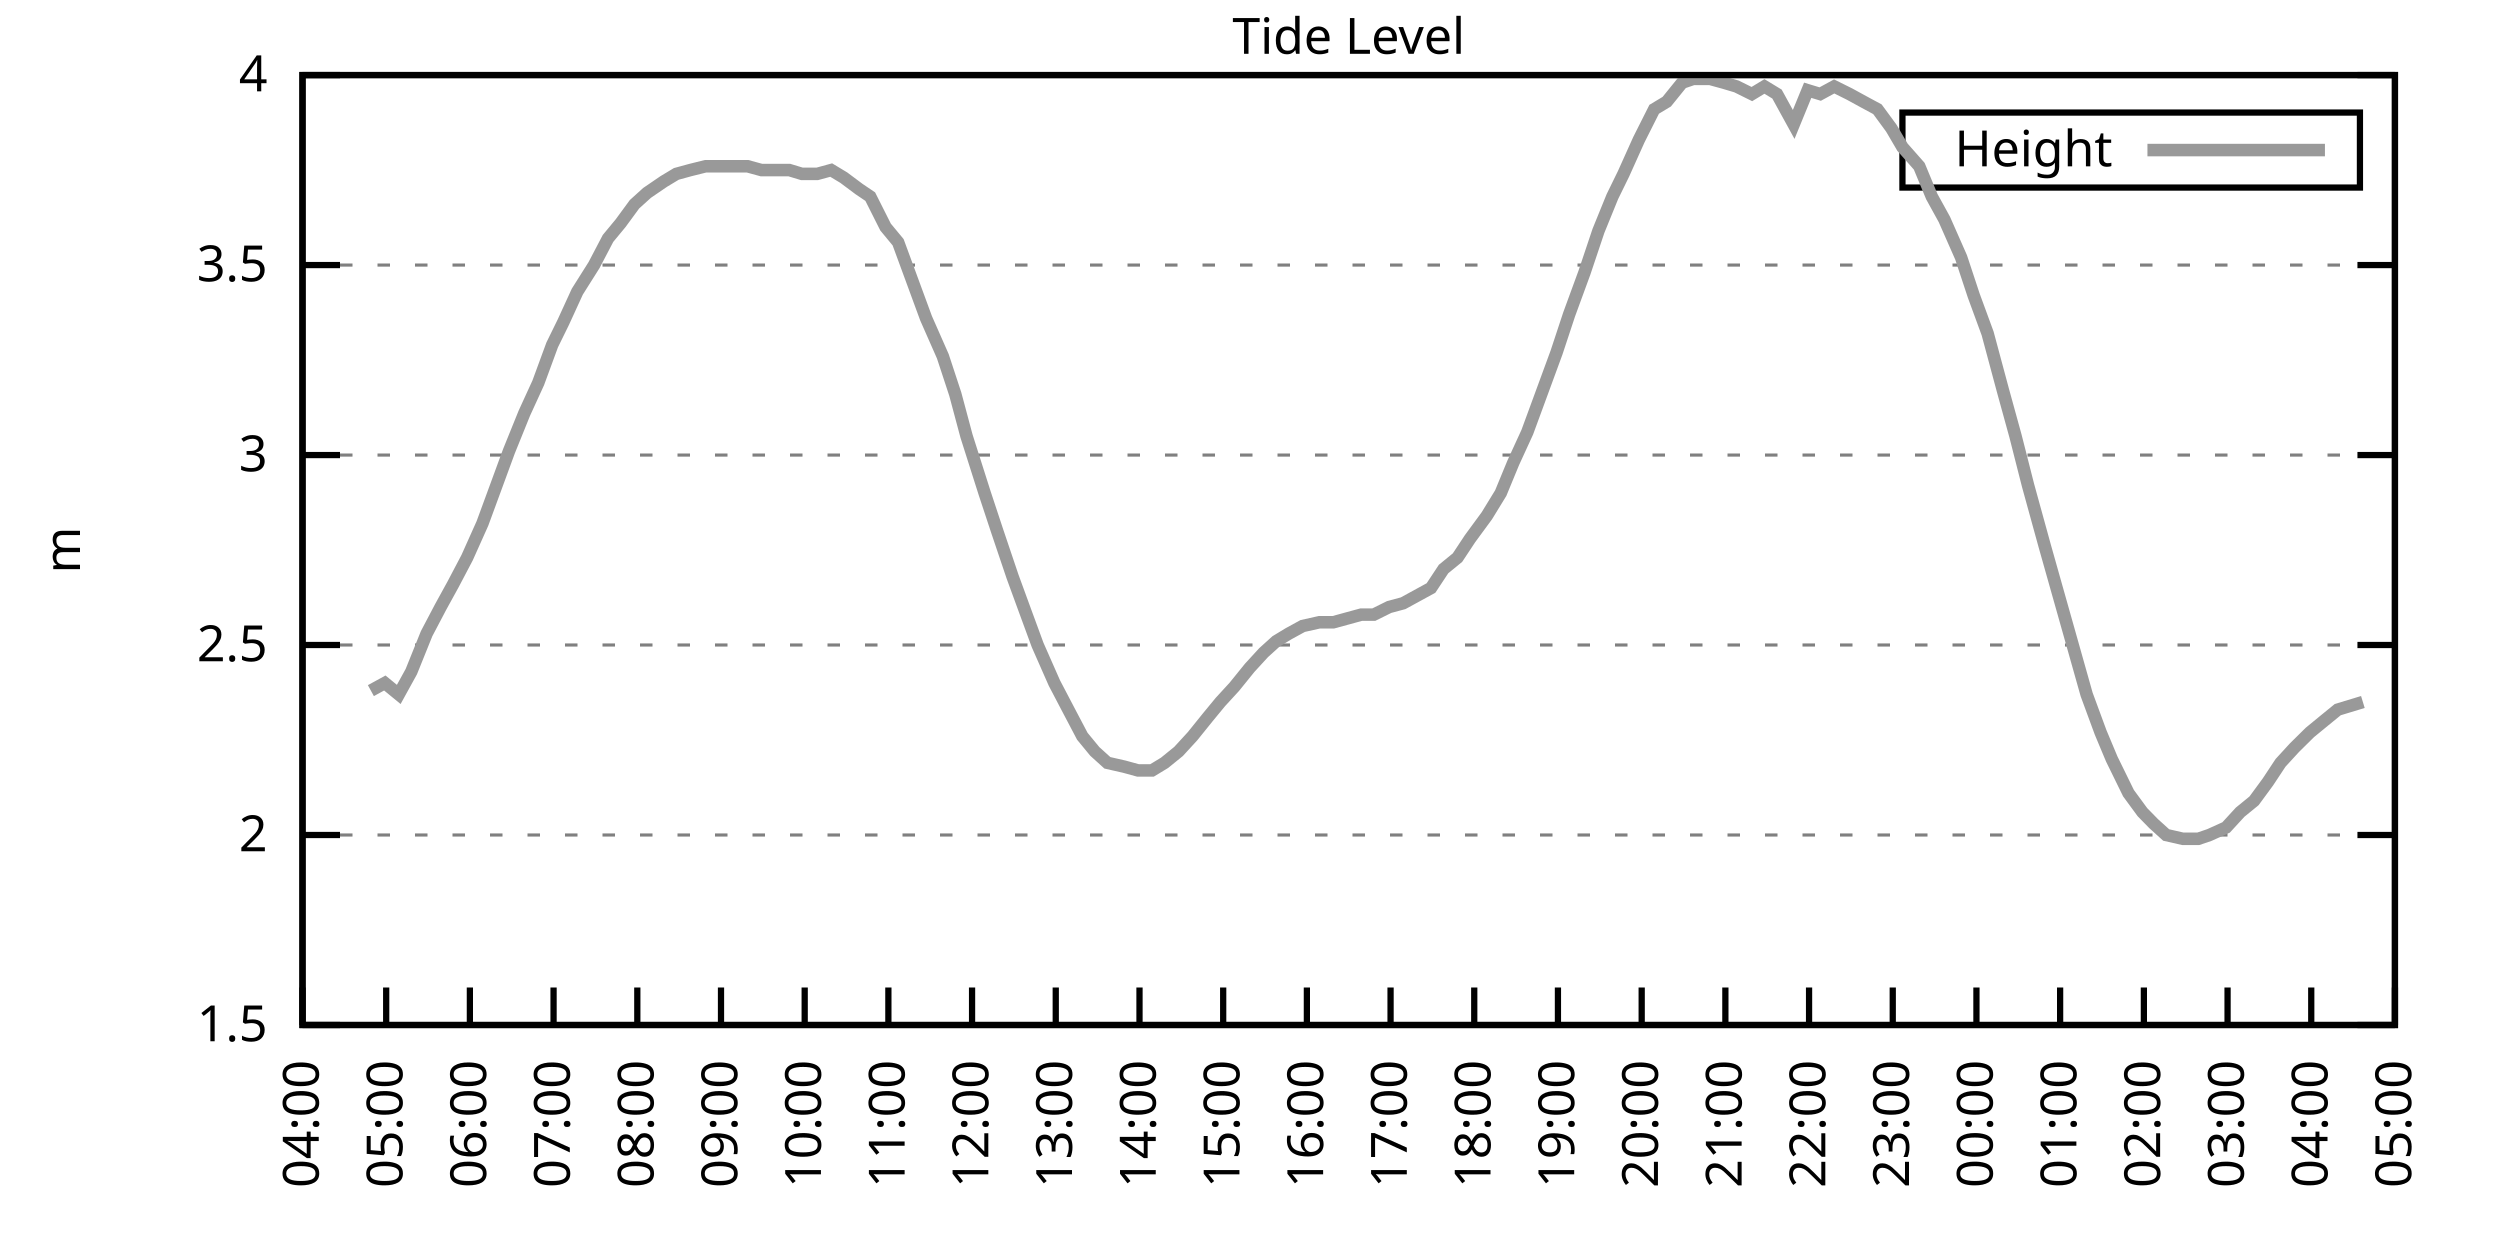
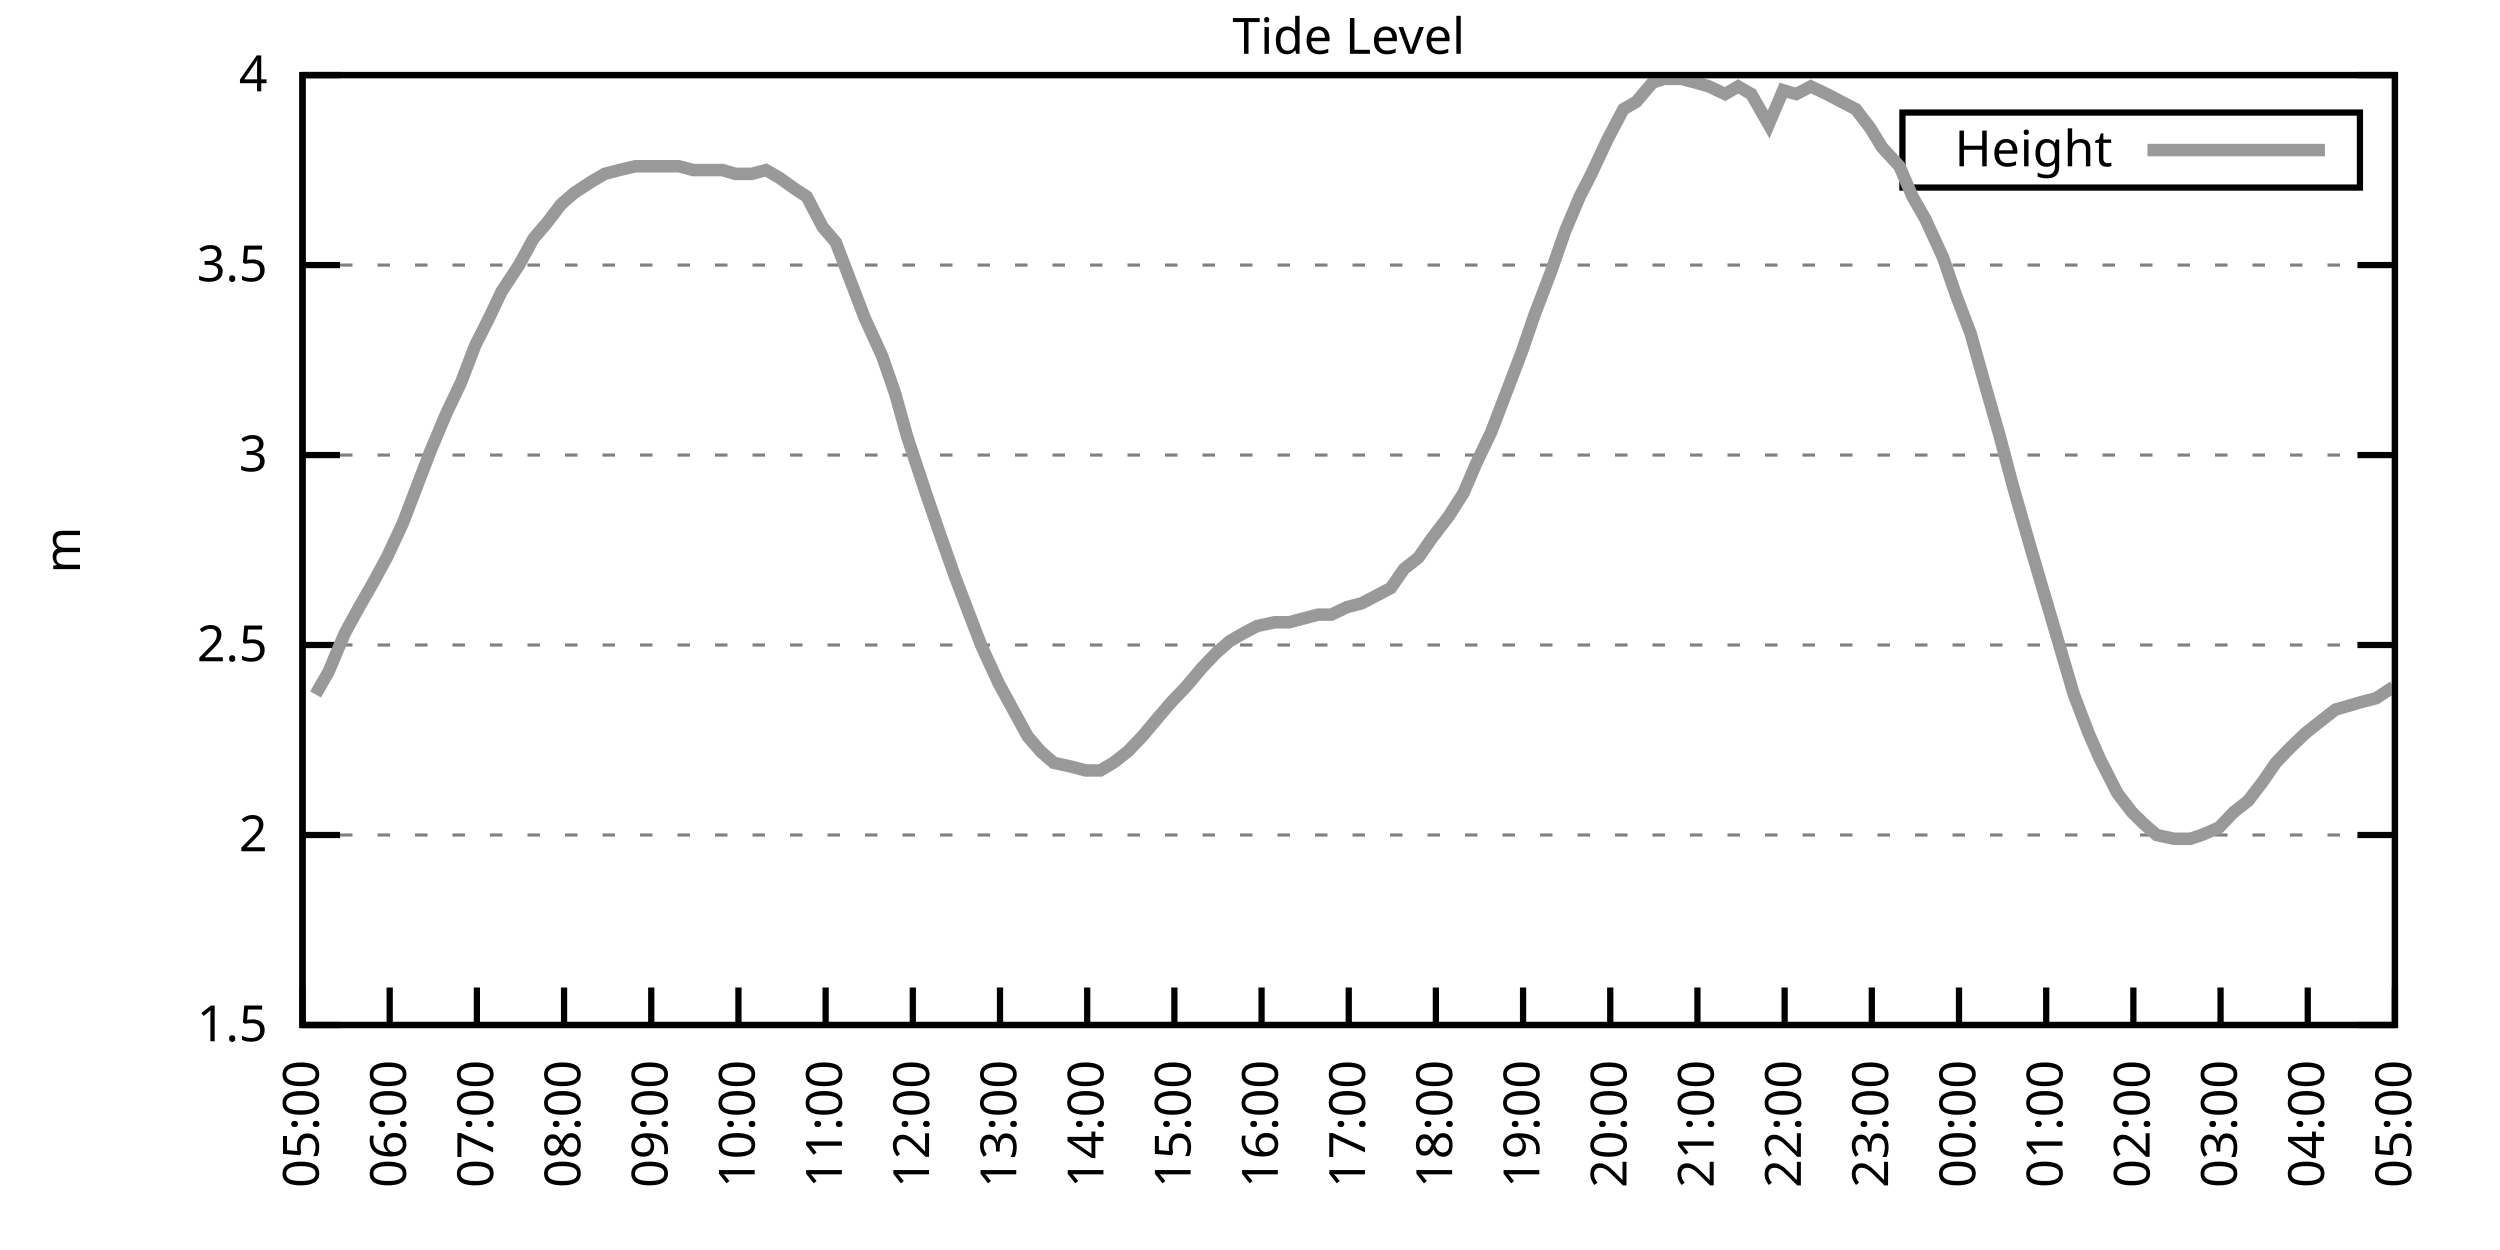
<svg xmlns="http://www.w3.org/2000/svg" xmlns:xlink="http://www.w3.org/1999/xlink" width="400" height="200" viewBox="0 0 400 200">
  <g id="gnuplot_canvas">
    <rect x="0" y="0" width="400" height="200" fill="none" />
    <defs>
      <circle id="gpDot" r="0.5" stroke-width="0.5" stroke="currentColor" />
      <path id="gpPt0" stroke-width="0.333" stroke="currentColor" d="M-1,0 h2 M0,-1 v2" />
      <path id="gpPt1" stroke-width="0.333" stroke="currentColor" d="M-1,-1 L1,1 M1,-1 L-1,1" />
      <path id="gpPt2" stroke-width="0.333" stroke="currentColor" d="M-1,0 L1,0 M0,-1 L0,1 M-1,-1 L1,1 M-1,1 L1,-1" />
      <rect id="gpPt3" stroke-width="0.333" stroke="currentColor" x="-1" y="-1" width="2" height="2" />
      <rect id="gpPt4" stroke-width="0.333" stroke="currentColor" fill="currentColor" x="-1" y="-1" width="2" height="2" />
      <circle id="gpPt5" stroke-width="0.333" stroke="currentColor" cx="0" cy="0" r="1" />
      <use xlink:href="#gpPt5" id="gpPt6" fill="currentColor" stroke="none" />
      <path id="gpPt7" stroke-width="0.333" stroke="currentColor" d="M0,-1.33 L-1.33,0.67 L1.33,0.67 z" />
      <use xlink:href="#gpPt7" id="gpPt8" fill="currentColor" stroke="none" />
      <use xlink:href="#gpPt7" id="gpPt9" stroke="currentColor" transform="rotate(180)" />
      <use xlink:href="#gpPt9" id="gpPt10" fill="currentColor" stroke="none" />
      <use xlink:href="#gpPt3" id="gpPt11" stroke="currentColor" transform="rotate(45)" />
      <use xlink:href="#gpPt11" id="gpPt12" fill="currentColor" stroke="none" />
      <path id="gpPt13" stroke-width="0.333" stroke="currentColor" d="M0,1.330 L1.265,0.411 L0.782,-1.067 L-0.782,-1.076 L-1.265,0.411 z" />
      <use xlink:href="#gpPt13" id="gpPt14" fill="currentColor" stroke="none" />
      <filter id="textbox" filterUnits="objectBoundingBox" x="0" y="0" height="1" width="1">
        <feFlood flood-color="white" flood-opacity="1" result="bgnd" />
        <feComposite in="SourceGraphic" in2="bgnd" operator="atop" />
      </filter>
      <filter id="greybox" filterUnits="objectBoundingBox" x="0" y="0" height="1" width="1">
        <feFlood flood-color="lightgrey" flood-opacity="1" result="grey" />
        <feComposite in="SourceGraphic" in2="grey" operator="atop" />
      </filter>
    </defs>
    <g fill="none" color="white" stroke="currentColor" stroke-width="1.00" stroke-linecap="butt" stroke-linejoin="miter">
</g>
    <g fill="none" color="black" stroke="currentColor" stroke-width="1.00" stroke-linecap="butt" stroke-linejoin="miter">
      <g stroke="none" shape-rendering="crispEdges">
        <polygon fill="rgb(255, 255, 255)" points="48.40,164.00 383.18,164.00 383.18,12.02 48.40,12.02 " />
      </g>
    </g>
    <g fill="none" color="black" stroke="currentColor" stroke-width="1.00" stroke-linecap="butt" stroke-linejoin="miter">
</g>
    <g fill="none" color="black" stroke="black" stroke-width="0.50" stroke-linecap="butt" stroke-linejoin="miter">
</g>
    <g fill="none" color="gray" stroke="currentColor" stroke-width="0.50" stroke-linecap="butt" stroke-linejoin="miter">
      <path stroke="gray" stroke-dasharray="2,4" class="gridline" d="M48.40,164.00 L383.19,164.00  " />
    </g>
    <g fill="none" color="gray" stroke="gray" stroke-width="1.00" stroke-linecap="butt" stroke-linejoin="miter">
</g>
    <g fill="none" color="black" stroke="currentColor" stroke-width="1.00" stroke-linecap="butt" stroke-linejoin="miter">
      <path stroke="black" d="M48.40,164.00 L54.40,164.00 M383.19,164.00 L377.19,164.00  " />
      <g transform="translate(42.80,166.60)" stroke="none" fill="black" font-family="Sans" font-size="8.00" text-anchor="end">
        <text>
          <tspan font-family="Sans"> 1.5</tspan>
        </text>
      </g>
    </g>
    <g fill="none" color="black" stroke="currentColor" stroke-width="1.00" stroke-linecap="butt" stroke-linejoin="miter">
</g>
    <g fill="none" color="black" stroke="black" stroke-width="0.50" stroke-linecap="butt" stroke-linejoin="miter">
</g>
    <g fill="none" color="gray" stroke="currentColor" stroke-width="0.50" stroke-linecap="butt" stroke-linejoin="miter">
      <path stroke="gray" stroke-dasharray="2,4" class="gridline" d="M48.40,133.60 L383.19,133.60  " />
    </g>
    <g fill="none" color="gray" stroke="gray" stroke-width="1.00" stroke-linecap="butt" stroke-linejoin="miter">
</g>
    <g fill="none" color="black" stroke="currentColor" stroke-width="1.00" stroke-linecap="butt" stroke-linejoin="miter">
      <path stroke="black" d="M48.40,133.60 L54.40,133.60 M383.19,133.60 L377.19,133.60  " />
      <g transform="translate(42.80,136.20)" stroke="none" fill="black" font-family="Sans" font-size="8.00" text-anchor="end">
        <text>
          <tspan font-family="Sans"> 2</tspan>
        </text>
      </g>
    </g>
    <g fill="none" color="black" stroke="currentColor" stroke-width="1.00" stroke-linecap="butt" stroke-linejoin="miter">
</g>
    <g fill="none" color="black" stroke="black" stroke-width="0.50" stroke-linecap="butt" stroke-linejoin="miter">
</g>
    <g fill="none" color="gray" stroke="currentColor" stroke-width="0.50" stroke-linecap="butt" stroke-linejoin="miter">
      <path stroke="gray" stroke-dasharray="2,4" class="gridline" d="M48.40,103.20 L383.19,103.20  " />
    </g>
    <g fill="none" color="gray" stroke="gray" stroke-width="1.00" stroke-linecap="butt" stroke-linejoin="miter">
</g>
    <g fill="none" color="black" stroke="currentColor" stroke-width="1.00" stroke-linecap="butt" stroke-linejoin="miter">
      <path stroke="black" d="M48.40,103.20 L54.40,103.20 M383.19,103.20 L377.19,103.20  " />
      <g transform="translate(42.80,105.80)" stroke="none" fill="black" font-family="Sans" font-size="8.00" text-anchor="end">
        <text>
          <tspan font-family="Sans"> 2.5</tspan>
        </text>
      </g>
    </g>
    <g fill="none" color="black" stroke="currentColor" stroke-width="1.00" stroke-linecap="butt" stroke-linejoin="miter">
</g>
    <g fill="none" color="black" stroke="black" stroke-width="0.50" stroke-linecap="butt" stroke-linejoin="miter">
</g>
    <g fill="none" color="gray" stroke="currentColor" stroke-width="0.50" stroke-linecap="butt" stroke-linejoin="miter">
      <path stroke="gray" stroke-dasharray="2,4" class="gridline" d="M48.40,72.81 L383.19,72.81  " />
    </g>
    <g fill="none" color="gray" stroke="gray" stroke-width="1.00" stroke-linecap="butt" stroke-linejoin="miter">
</g>
    <g fill="none" color="black" stroke="currentColor" stroke-width="1.00" stroke-linecap="butt" stroke-linejoin="miter">
      <path stroke="black" d="M48.40,72.81 L54.40,72.81 M383.19,72.81 L377.19,72.81  " />
      <g transform="translate(42.80,75.41)" stroke="none" fill="black" font-family="Sans" font-size="8.00" text-anchor="end">
        <text>
          <tspan font-family="Sans"> 3</tspan>
        </text>
      </g>
    </g>
    <g fill="none" color="black" stroke="currentColor" stroke-width="1.00" stroke-linecap="butt" stroke-linejoin="miter">
</g>
    <g fill="none" color="black" stroke="black" stroke-width="0.50" stroke-linecap="butt" stroke-linejoin="miter">
</g>
    <g fill="none" color="gray" stroke="currentColor" stroke-width="0.50" stroke-linecap="butt" stroke-linejoin="miter">
      <path stroke="gray" stroke-dasharray="2,4" class="gridline" d="M48.40,42.41 L383.19,42.41  " />
    </g>
    <g fill="none" color="gray" stroke="gray" stroke-width="1.00" stroke-linecap="butt" stroke-linejoin="miter">
</g>
    <g fill="none" color="black" stroke="currentColor" stroke-width="1.00" stroke-linecap="butt" stroke-linejoin="miter">
      <path stroke="black" d="M48.40,42.41 L54.40,42.41 M383.19,42.41 L377.19,42.41  " />
      <g transform="translate(42.80,45.01)" stroke="none" fill="black" font-family="Sans" font-size="8.00" text-anchor="end">
        <text>
          <tspan font-family="Sans"> 3.5</tspan>
        </text>
      </g>
    </g>
    <g fill="none" color="black" stroke="currentColor" stroke-width="1.00" stroke-linecap="butt" stroke-linejoin="miter">
</g>
    <g fill="none" color="black" stroke="black" stroke-width="0.50" stroke-linecap="butt" stroke-linejoin="miter">
</g>
    <g fill="none" color="gray" stroke="currentColor" stroke-width="0.50" stroke-linecap="butt" stroke-linejoin="miter">
      <path stroke="gray" stroke-dasharray="2,4" class="gridline" d="M48.40,12.01 L383.19,12.01  " />
    </g>
    <g fill="none" color="gray" stroke="gray" stroke-width="1.00" stroke-linecap="butt" stroke-linejoin="miter">
</g>
    <g fill="none" color="black" stroke="currentColor" stroke-width="1.00" stroke-linecap="butt" stroke-linejoin="miter">
      <path stroke="black" d="M48.40,12.01 L54.40,12.01 M383.19,12.01 L377.19,12.01  " />
      <g transform="translate(42.80,14.61)" stroke="none" fill="black" font-family="Sans" font-size="8.00" text-anchor="end">
        <text>
          <tspan font-family="Sans"> 4</tspan>
        </text>
      </g>
    </g>
    <g fill="none" color="black" stroke="currentColor" stroke-width="1.00" stroke-linecap="butt" stroke-linejoin="miter">
      <path stroke="black" d="M48.40,164.00 L48.40,158.00  " />
      <g transform="translate(51.00,169.60) rotate(270.00)" stroke="none" fill="black" font-family="Sans" font-size="8.00" text-anchor="end">
        <text>
-           <tspan font-family="Sans">04:00</tspan>
-         </text>
-       </g>
-     </g>
-     <g fill="none" color="black" stroke="currentColor" stroke-width="1.00" stroke-linecap="butt" stroke-linejoin="miter">
-       <path stroke="black" d="M61.79,164.00 L61.79,158.00  " />
-       <g transform="translate(64.39,169.60) rotate(270.00)" stroke="none" fill="black" font-family="Sans" font-size="8.00" text-anchor="end">
-         <text>
          <tspan font-family="Sans">05:00</tspan>
        </text>
      </g>
    </g>
    <g fill="none" color="black" stroke="currentColor" stroke-width="1.00" stroke-linecap="butt" stroke-linejoin="miter">
-       <path stroke="black" d="M75.18,164.00 L75.18,158.00  " />
-       <g transform="translate(77.78,169.60) rotate(270.00)" stroke="none" fill="black" font-family="Sans" font-size="8.00" text-anchor="end">
+       <path stroke="black" d="M62.35,164.00 L62.35,158.00  " />
+       <g transform="translate(64.95,169.60) rotate(270.00)" stroke="none" fill="black" font-family="Sans" font-size="8.00" text-anchor="end">
        <text>
          <tspan font-family="Sans">06:00</tspan>
        </text>
      </g>
    </g>
    <g fill="none" color="black" stroke="currentColor" stroke-width="1.00" stroke-linecap="butt" stroke-linejoin="miter">
-       <path stroke="black" d="M88.57,164.00 L88.57,158.00  " />
-       <g transform="translate(91.17,169.60) rotate(270.00)" stroke="none" fill="black" font-family="Sans" font-size="8.00" text-anchor="end">
+       <path stroke="black" d="M76.30,164.00 L76.30,158.00  " />
+       <g transform="translate(78.90,169.60) rotate(270.00)" stroke="none" fill="black" font-family="Sans" font-size="8.00" text-anchor="end">
        <text>
          <tspan font-family="Sans">07:00</tspan>
        </text>
      </g>
    </g>
    <g fill="none" color="black" stroke="currentColor" stroke-width="1.00" stroke-linecap="butt" stroke-linejoin="miter">
-       <path stroke="black" d="M101.97,164.00 L101.97,158.00  " />
-       <g transform="translate(104.57,169.60) rotate(270.00)" stroke="none" fill="black" font-family="Sans" font-size="8.00" text-anchor="end">
+       <path stroke="black" d="M90.25,164.00 L90.25,158.00  " />
+       <g transform="translate(92.85,169.60) rotate(270.00)" stroke="none" fill="black" font-family="Sans" font-size="8.00" text-anchor="end">
        <text>
          <tspan font-family="Sans">08:00</tspan>
        </text>
      </g>
    </g>
    <g fill="none" color="black" stroke="currentColor" stroke-width="1.00" stroke-linecap="butt" stroke-linejoin="miter">
-       <path stroke="black" d="M115.36,164.00 L115.36,158.00  " />
-       <g transform="translate(117.96,169.60) rotate(270.00)" stroke="none" fill="black" font-family="Sans" font-size="8.00" text-anchor="end">
+       <path stroke="black" d="M104.20,164.00 L104.20,158.00  " />
+       <g transform="translate(106.80,169.60) rotate(270.00)" stroke="none" fill="black" font-family="Sans" font-size="8.00" text-anchor="end">
        <text>
          <tspan font-family="Sans">09:00</tspan>
        </text>
      </g>
    </g>
    <g fill="none" color="black" stroke="currentColor" stroke-width="1.00" stroke-linecap="butt" stroke-linejoin="miter">
-       <path stroke="black" d="M128.75,164.00 L128.75,158.00  " />
-       <g transform="translate(131.35,169.60) rotate(270.00)" stroke="none" fill="black" font-family="Sans" font-size="8.00" text-anchor="end">
+       <path stroke="black" d="M118.15,164.00 L118.15,158.00  " />
+       <g transform="translate(120.75,169.60) rotate(270.00)" stroke="none" fill="black" font-family="Sans" font-size="8.00" text-anchor="end">
        <text>
          <tspan font-family="Sans">10:00</tspan>
        </text>
      </g>
    </g>
    <g fill="none" color="black" stroke="currentColor" stroke-width="1.00" stroke-linecap="butt" stroke-linejoin="miter">
-       <path stroke="black" d="M142.14,164.00 L142.14,158.00  " />
-       <g transform="translate(144.74,169.60) rotate(270.00)" stroke="none" fill="black" font-family="Sans" font-size="8.00" text-anchor="end">
+       <path stroke="black" d="M132.10,164.00 L132.10,158.00  " />
+       <g transform="translate(134.70,169.60) rotate(270.00)" stroke="none" fill="black" font-family="Sans" font-size="8.00" text-anchor="end">
        <text>
          <tspan font-family="Sans">11:00</tspan>
        </text>
      </g>
    </g>
    <g fill="none" color="black" stroke="currentColor" stroke-width="1.00" stroke-linecap="butt" stroke-linejoin="miter">
-       <path stroke="black" d="M155.53,164.00 L155.53,158.00  " />
-       <g transform="translate(158.13,169.60) rotate(270.00)" stroke="none" fill="black" font-family="Sans" font-size="8.00" text-anchor="end">
+       <path stroke="black" d="M146.05,164.00 L146.05,158.00  " />
+       <g transform="translate(148.65,169.60) rotate(270.00)" stroke="none" fill="black" font-family="Sans" font-size="8.00" text-anchor="end">
        <text>
          <tspan font-family="Sans">12:00</tspan>
        </text>
      </g>
    </g>
    <g fill="none" color="black" stroke="currentColor" stroke-width="1.00" stroke-linecap="butt" stroke-linejoin="miter">
-       <path stroke="black" d="M168.92,164.00 L168.92,158.00  " />
-       <g transform="translate(171.52,169.60) rotate(270.00)" stroke="none" fill="black" font-family="Sans" font-size="8.00" text-anchor="end">
+       <path stroke="black" d="M160.00,164.00 L160.00,158.00  " />
+       <g transform="translate(162.60,169.60) rotate(270.00)" stroke="none" fill="black" font-family="Sans" font-size="8.00" text-anchor="end">
        <text>
          <tspan font-family="Sans">13:00</tspan>
        </text>
      </g>
    </g>
    <g fill="none" color="black" stroke="currentColor" stroke-width="1.00" stroke-linecap="butt" stroke-linejoin="miter">
-       <path stroke="black" d="M182.32,164.00 L182.32,158.00  " />
-       <g transform="translate(184.92,169.60) rotate(270.00)" stroke="none" fill="black" font-family="Sans" font-size="8.00" text-anchor="end">
+       <path stroke="black" d="M173.95,164.00 L173.95,158.00  " />
+       <g transform="translate(176.55,169.60) rotate(270.00)" stroke="none" fill="black" font-family="Sans" font-size="8.00" text-anchor="end">
        <text>
          <tspan font-family="Sans">14:00</tspan>
        </text>
      </g>
    </g>
    <g fill="none" color="black" stroke="currentColor" stroke-width="1.00" stroke-linecap="butt" stroke-linejoin="miter">
-       <path stroke="black" d="M195.71,164.00 L195.71,158.00  " />
-       <g transform="translate(198.31,169.60) rotate(270.00)" stroke="none" fill="black" font-family="Sans" font-size="8.00" text-anchor="end">
+       <path stroke="black" d="M187.90,164.00 L187.90,158.00  " />
+       <g transform="translate(190.50,169.60) rotate(270.00)" stroke="none" fill="black" font-family="Sans" font-size="8.00" text-anchor="end">
        <text>
          <tspan font-family="Sans">15:00</tspan>
        </text>
      </g>
    </g>
    <g fill="none" color="black" stroke="currentColor" stroke-width="1.00" stroke-linecap="butt" stroke-linejoin="miter">
-       <path stroke="black" d="M209.10,164.00 L209.10,158.00  " />
-       <g transform="translate(211.70,169.60) rotate(270.00)" stroke="none" fill="black" font-family="Sans" font-size="8.00" text-anchor="end">
+       <path stroke="black" d="M201.85,164.00 L201.85,158.00  " />
+       <g transform="translate(204.45,169.60) rotate(270.00)" stroke="none" fill="black" font-family="Sans" font-size="8.00" text-anchor="end">
        <text>
          <tspan font-family="Sans">16:00</tspan>
        </text>
      </g>
    </g>
    <g fill="none" color="black" stroke="currentColor" stroke-width="1.00" stroke-linecap="butt" stroke-linejoin="miter">
-       <path stroke="black" d="M222.49,164.00 L222.49,158.00  " />
-       <g transform="translate(225.09,169.60) rotate(270.00)" stroke="none" fill="black" font-family="Sans" font-size="8.00" text-anchor="end">
+       <path stroke="black" d="M215.80,164.00 L215.80,158.00  " />
+       <g transform="translate(218.40,169.60) rotate(270.00)" stroke="none" fill="black" font-family="Sans" font-size="8.00" text-anchor="end">
        <text>
          <tspan font-family="Sans">17:00</tspan>
        </text>
      </g>
    </g>
    <g fill="none" color="black" stroke="currentColor" stroke-width="1.00" stroke-linecap="butt" stroke-linejoin="miter">
-       <path stroke="black" d="M235.88,164.00 L235.88,158.00  " />
-       <g transform="translate(238.48,169.60) rotate(270.00)" stroke="none" fill="black" font-family="Sans" font-size="8.00" text-anchor="end">
+       <path stroke="black" d="M229.74,164.00 L229.74,158.00  " />
+       <g transform="translate(232.34,169.60) rotate(270.00)" stroke="none" fill="black" font-family="Sans" font-size="8.00" text-anchor="end">
        <text>
          <tspan font-family="Sans">18:00</tspan>
        </text>
      </g>
    </g>
    <g fill="none" color="black" stroke="currentColor" stroke-width="1.00" stroke-linecap="butt" stroke-linejoin="miter">
-       <path stroke="black" d="M249.27,164.00 L249.27,158.00  " />
-       <g transform="translate(251.87,169.60) rotate(270.00)" stroke="none" fill="black" font-family="Sans" font-size="8.00" text-anchor="end">
+       <path stroke="black" d="M243.69,164.00 L243.69,158.00  " />
+       <g transform="translate(246.29,169.60) rotate(270.00)" stroke="none" fill="black" font-family="Sans" font-size="8.00" text-anchor="end">
        <text>
          <tspan font-family="Sans">19:00</tspan>
        </text>
      </g>
    </g>
    <g fill="none" color="black" stroke="currentColor" stroke-width="1.00" stroke-linecap="butt" stroke-linejoin="miter">
-       <path stroke="black" d="M262.67,164.00 L262.67,158.00  " />
-       <g transform="translate(265.27,169.60) rotate(270.00)" stroke="none" fill="black" font-family="Sans" font-size="8.00" text-anchor="end">
+       <path stroke="black" d="M257.64,164.00 L257.64,158.00  " />
+       <g transform="translate(260.24,169.60) rotate(270.00)" stroke="none" fill="black" font-family="Sans" font-size="8.00" text-anchor="end">
        <text>
          <tspan font-family="Sans">20:00</tspan>
        </text>
      </g>
    </g>
    <g fill="none" color="black" stroke="currentColor" stroke-width="1.00" stroke-linecap="butt" stroke-linejoin="miter">
-       <path stroke="black" d="M276.06,164.00 L276.06,158.00  " />
-       <g transform="translate(278.66,169.60) rotate(270.00)" stroke="none" fill="black" font-family="Sans" font-size="8.00" text-anchor="end">
+       <path stroke="black" d="M271.59,164.00 L271.59,158.00  " />
+       <g transform="translate(274.19,169.60) rotate(270.00)" stroke="none" fill="black" font-family="Sans" font-size="8.00" text-anchor="end">
        <text>
          <tspan font-family="Sans">21:00</tspan>
        </text>
      </g>
    </g>
    <g fill="none" color="black" stroke="currentColor" stroke-width="1.00" stroke-linecap="butt" stroke-linejoin="miter">
-       <path stroke="black" d="M289.45,164.00 L289.45,158.00  " />
-       <g transform="translate(292.05,169.60) rotate(270.00)" stroke="none" fill="black" font-family="Sans" font-size="8.00" text-anchor="end">
+       <path stroke="black" d="M285.54,164.00 L285.54,158.00  " />
+       <g transform="translate(288.14,169.60) rotate(270.00)" stroke="none" fill="black" font-family="Sans" font-size="8.00" text-anchor="end">
        <text>
          <tspan font-family="Sans">22:00</tspan>
        </text>
      </g>
    </g>
    <g fill="none" color="black" stroke="currentColor" stroke-width="1.00" stroke-linecap="butt" stroke-linejoin="miter">
-       <path stroke="black" d="M302.84,164.00 L302.84,158.00  " />
-       <g transform="translate(305.44,169.60) rotate(270.00)" stroke="none" fill="black" font-family="Sans" font-size="8.00" text-anchor="end">
+       <path stroke="black" d="M299.49,164.00 L299.49,158.00  " />
+       <g transform="translate(302.09,169.60) rotate(270.00)" stroke="none" fill="black" font-family="Sans" font-size="8.00" text-anchor="end">
        <text>
          <tspan font-family="Sans">23:00</tspan>
        </text>
      </g>
    </g>
    <g fill="none" color="black" stroke="currentColor" stroke-width="1.00" stroke-linecap="butt" stroke-linejoin="miter">
-       <path stroke="black" d="M316.23,164.00 L316.23,158.00  " />
-       <g transform="translate(318.83,169.60) rotate(270.00)" stroke="none" fill="black" font-family="Sans" font-size="8.00" text-anchor="end">
+       <path stroke="black" d="M313.44,164.00 L313.44,158.00  " />
+       <g transform="translate(316.04,169.60) rotate(270.00)" stroke="none" fill="black" font-family="Sans" font-size="8.00" text-anchor="end">
        <text>
          <tspan font-family="Sans">00:00</tspan>
        </text>
      </g>
    </g>
    <g fill="none" color="black" stroke="currentColor" stroke-width="1.00" stroke-linecap="butt" stroke-linejoin="miter">
-       <path stroke="black" d="M329.62,164.00 L329.62,158.00  " />
-       <g transform="translate(332.22,169.60) rotate(270.00)" stroke="none" fill="black" font-family="Sans" font-size="8.00" text-anchor="end">
+       <path stroke="black" d="M327.39,164.00 L327.39,158.00  " />
+       <g transform="translate(329.99,169.60) rotate(270.00)" stroke="none" fill="black" font-family="Sans" font-size="8.00" text-anchor="end">
        <text>
          <tspan font-family="Sans">01:00</tspan>
        </text>
      </g>
    </g>
    <g fill="none" color="black" stroke="currentColor" stroke-width="1.00" stroke-linecap="butt" stroke-linejoin="miter">
-       <path stroke="black" d="M343.02,164.00 L343.02,158.00  " />
-       <g transform="translate(345.62,169.60) rotate(270.00)" stroke="none" fill="black" font-family="Sans" font-size="8.00" text-anchor="end">
+       <path stroke="black" d="M341.34,164.00 L341.34,158.00  " />
+       <g transform="translate(343.94,169.60) rotate(270.00)" stroke="none" fill="black" font-family="Sans" font-size="8.00" text-anchor="end">
        <text>
          <tspan font-family="Sans">02:00</tspan>
        </text>
      </g>
    </g>
    <g fill="none" color="black" stroke="currentColor" stroke-width="1.00" stroke-linecap="butt" stroke-linejoin="miter">
-       <path stroke="black" d="M356.41,164.00 L356.41,158.00  " />
-       <g transform="translate(359.01,169.60) rotate(270.00)" stroke="none" fill="black" font-family="Sans" font-size="8.00" text-anchor="end">
+       <path stroke="black" d="M355.29,164.00 L355.29,158.00  " />
+       <g transform="translate(357.89,169.60) rotate(270.00)" stroke="none" fill="black" font-family="Sans" font-size="8.00" text-anchor="end">
        <text>
          <tspan font-family="Sans">03:00</tspan>
        </text>
      </g>
    </g>
    <g fill="none" color="black" stroke="currentColor" stroke-width="1.00" stroke-linecap="butt" stroke-linejoin="miter">
-       <path stroke="black" d="M369.80,164.00 L369.80,158.00  " />
-       <g transform="translate(372.40,169.60) rotate(270.00)" stroke="none" fill="black" font-family="Sans" font-size="8.00" text-anchor="end">
+       <path stroke="black" d="M369.24,164.00 L369.24,158.00  " />
+       <g transform="translate(371.84,169.60) rotate(270.00)" stroke="none" fill="black" font-family="Sans" font-size="8.00" text-anchor="end">
        <text>
          <tspan font-family="Sans">04:00</tspan>
        </text>
      </g>
    </g>
    <g fill="none" color="black" stroke="currentColor" stroke-width="1.00" stroke-linecap="butt" stroke-linejoin="miter">
      <path stroke="black" d="M383.19,164.00 L383.19,158.00  " />
      <g transform="translate(385.79,169.60) rotate(270.00)" stroke="none" fill="black" font-family="Sans" font-size="8.00" text-anchor="end">
        <text>
          <tspan font-family="Sans">05:00</tspan>
        </text>
      </g>
    </g>
    <g fill="none" color="black" stroke="currentColor" stroke-width="1.00" stroke-linecap="butt" stroke-linejoin="miter">
</g>
    <g fill="none" color="black" stroke="currentColor" stroke-width="1.00" stroke-linecap="butt" stroke-linejoin="miter">
      <path stroke="black" d="M48.40,12.01 L48.40,164.00 L383.19,164.00 L383.19,12.01 L48.40,12.01 Z  " />
    </g>
    <g fill="none" color="black" stroke="currentColor" stroke-width="1.00" stroke-linecap="butt" stroke-linejoin="miter">
</g>
    <g fill="none" color="black" stroke="currentColor" stroke-width="1.00" stroke-linecap="butt" stroke-linejoin="miter">
      <path stroke="black" d="M304.39,30.01 L304.39,18.01 L377.59,18.01 L377.59,30.01 L304.39,30.01 Z  " />
    </g>
    <g id="Tide_level_plot_1">
      <g fill="none" color="white" stroke="black" stroke-width="2.00" stroke-linecap="butt" stroke-linejoin="miter">
</g>
      <g fill="none" color="black" stroke="currentColor" stroke-width="2.00" stroke-linecap="butt" stroke-linejoin="miter">
        <g transform="translate(337.99,26.61)" stroke="none" fill="black" font-family="Sans" font-size="8.00" text-anchor="end">
          <text>
            <tspan font-family="Sans">Height</tspan>
          </text>
        </g>
      </g>
      <g fill="none" color="black" stroke="currentColor" stroke-width="2.00" stroke-linecap="butt" stroke-linejoin="miter">
-         <path stroke="rgb(153, 153, 153)" d="M343.59,24.01 L371.99,24.01 M59.34,110.50 L61.57,109.28 L63.80,111.11 L65.81,107.46 L68.26,101.38 L70.50,97.12   L72.50,93.48 L74.74,89.22 L77.19,83.75 L79.20,78.28 L81.43,72.20 L83.89,66.12 L86.12,61.25 L88.35,55.18   L90.14,51.53 L92.37,46.66 L95.05,42.41 L97.28,38.15 L99.29,35.72 L101.52,32.68 L103.53,30.86 L106.21,29.03   L108.22,27.82 L110.45,27.21 L112.90,26.60 L114.69,26.60 L117.14,26.60 L119.60,26.60 L121.83,27.21 L123.84,27.21   L126.29,27.21 L128.30,27.82 L130.76,27.82 L132.99,27.21 L135.00,28.42 L137.45,30.25 L139.24,31.46 L141.69,36.33   L143.70,38.76 L146.16,45.45 L148.17,50.92 L150.85,57.00 L152.85,63.08 L154.64,69.77 L157.54,78.89 L159.55,84.97   L162.01,92.26 L164.01,97.73 L166.02,103.20 L168.70,109.28 L170.93,113.54 L173.17,117.80 L175.17,120.23 L177.18,122.05   L179.86,122.66 L182.09,123.27 L184.32,123.27 L186.33,122.05 L188.57,120.23 L190.80,117.80 L193.25,114.76 L195.26,112.32   L197.49,109.89 L199.95,106.85 L202.18,104.42 L204.19,102.60 L206.20,101.38 L208.43,100.16 L211.11,99.56 L213.34,99.56   L215.57,98.95 L217.80,98.34 L219.81,98.34 L222.27,97.12 L224.50,96.52 L226.73,95.30 L228.96,94.08 L230.97,91.04   L233.20,89.22 L235.21,86.18 L237.89,82.53 L240.12,78.89 L242.13,74.02 L244.36,69.16 L246.15,64.29 L249.05,56.39   L251.06,50.31 L253.51,43.62 L255.75,36.94 L257.98,31.46 L259.76,27.82 L262.22,22.35 L264.67,17.48 L266.68,16.27   L269.14,13.23 L270.92,12.62 L273.60,12.62 L275.83,13.23 L277.84,13.83 L280.30,15.05 L282.31,13.83 L284.32,15.05   L286.99,19.91 L289.23,14.44 L291.23,15.05 L293.47,13.83 L295.92,15.05 L298.15,16.27 L300.39,17.48 L302.62,20.52   L304.40,23.56 L307.08,26.60 L309.09,31.46 L311.10,35.11 L313.78,41.19 L315.79,47.27 L318.02,53.35 L320.47,62.47   L322.48,69.77 L324.49,77.67 L327.17,87.40 L329.40,95.30 L331.63,103.20 L333.86,111.11 L336.10,117.19 L337.88,121.44   L340.56,126.91 L342.79,129.95 L344.58,131.78 L346.59,133.60 L349.26,134.21 L351.72,134.21 L353.51,133.60 L356.18,132.39   L358.42,129.95 L360.65,128.13 L362.88,125.09 L364.89,122.05 L367.12,119.62 L369.58,117.19 L371.81,115.36 L374.04,113.54   L376.05,112.93 L378.06,112.32  " />
+         <path stroke="rgb(153, 153, 153)" d="M343.59,24.01 L371.99,24.01 M50.49,111.11 L52.58,107.46 L55.14,101.38 L57.47,97.12 L59.56,93.48 L61.88,89.22   L64.44,83.75 L66.53,78.28 L68.86,72.20 L71.42,66.12 L73.74,61.25 L76.07,55.18 L77.93,51.53 L80.25,46.66   L83.04,42.41 L85.37,38.15 L87.46,35.72 L89.78,32.68 L91.88,30.86 L94.67,29.03 L96.76,27.82 L99.08,27.21   L101.64,26.60 L103.50,26.60 L106.06,26.60 L108.62,26.60 L110.94,27.21 L113.03,27.21 L115.59,27.21 L117.68,27.82   L120.24,27.82 L122.57,27.21 L124.66,28.42 L127.22,30.25 L129.08,31.46 L131.63,36.33 L133.72,38.76 L136.28,45.45   L138.37,50.92 L141.16,57.00 L143.26,63.08 L145.12,69.77 L148.14,78.89 L150.23,84.97 L152.79,92.26 L154.88,97.73   L156.97,103.20 L159.76,109.28 L162.09,113.54 L164.41,117.80 L166.51,120.23 L168.60,122.05 L171.39,122.66 L173.71,123.27   L176.04,123.27 L178.13,122.05 L180.46,120.23 L182.78,117.80 L185.34,114.76 L187.43,112.32 L189.76,109.89 L192.31,106.85   L194.64,104.42 L196.73,102.60 L198.82,101.38 L201.15,100.16 L203.94,99.56 L206.26,99.56 L208.59,98.95 L210.91,98.34   L213.01,98.34 L215.56,97.12 L217.89,96.52 L220.21,95.30 L222.54,94.08 L224.63,91.04 L226.95,89.22 L229.05,86.18   L231.84,82.53 L234.16,78.89 L236.25,74.02 L238.58,69.16 L240.44,64.29 L243.46,56.39 L245.55,50.31 L248.11,43.62   L250.44,36.94 L252.76,31.46 L254.62,27.82 L257.18,22.35 L259.74,17.48 L261.83,16.27 L264.39,13.23 L266.25,12.62   L269.04,12.62 L271.36,13.23 L273.45,13.83 L276.01,15.05 L278.10,13.83 L280.20,15.05 L282.99,19.91 L285.31,14.44   L287.40,15.05 L289.73,13.83 L292.29,15.05 L294.61,16.27 L296.94,17.48 L299.26,20.52 L301.12,23.56 L303.91,26.60   L306.00,31.46 L308.09,35.11 L310.88,41.19 L312.98,47.27 L315.30,53.35 L317.86,62.47 L319.95,69.77 L322.04,77.67   L324.83,87.40 L327.16,95.30 L329.48,103.20 L331.81,111.11 L334.13,117.19 L335.99,121.44 L338.78,126.91 L341.11,129.95   L342.97,131.78 L345.06,133.60 L347.85,134.21 L350.41,134.21 L352.27,133.60 L355.06,132.39 L357.38,129.95 L359.71,128.13   L362.03,125.09 L364.13,122.05 L366.45,119.62 L369.01,117.19 L371.33,115.36 L373.66,113.54 L375.75,112.93 L377.84,112.32   L380.17,111.72 L382.96,109.89  " />
      </g>
    </g>
    <g fill="none" color="black" stroke="currentColor" stroke-width="2.00" stroke-linecap="butt" stroke-linejoin="miter">
</g>
    <g fill="none" color="black" stroke="black" stroke-width="1.00" stroke-linecap="butt" stroke-linejoin="miter">
</g>
    <g fill="none" color="black" stroke="currentColor" stroke-width="1.00" stroke-linecap="butt" stroke-linejoin="miter">
      <path stroke="black" d="M48.40,12.01 L48.40,164.00 L383.19,164.00 L383.19,12.01 L48.40,12.01 Z  " />
      <g transform="translate(12.80,88.01) rotate(270.00)" stroke="none" fill="black" font-family="Sans" font-size="8.00" text-anchor="middle">
        <text>
          <tspan font-family="Sans">m</tspan>
        </text>
      </g>
    </g>
    <g fill="none" color="black" stroke="currentColor" stroke-width="1.00" stroke-linecap="butt" stroke-linejoin="miter">
</g>
    <g fill="none" color="black" stroke="currentColor" stroke-width="1.00" stroke-linecap="butt" stroke-linejoin="miter">
      <g transform="translate(215.79,8.61)" stroke="none" fill="black" font-family="Sans" font-size="8.00" text-anchor="middle">
        <text>
          <tspan font-family="Sans">Tide Level</tspan>
        </text>
      </g>
    </g>
    <g fill="none" color="black" stroke="currentColor" stroke-width="1.00" stroke-linecap="butt" stroke-linejoin="miter">
</g>
  </g>
</svg>
